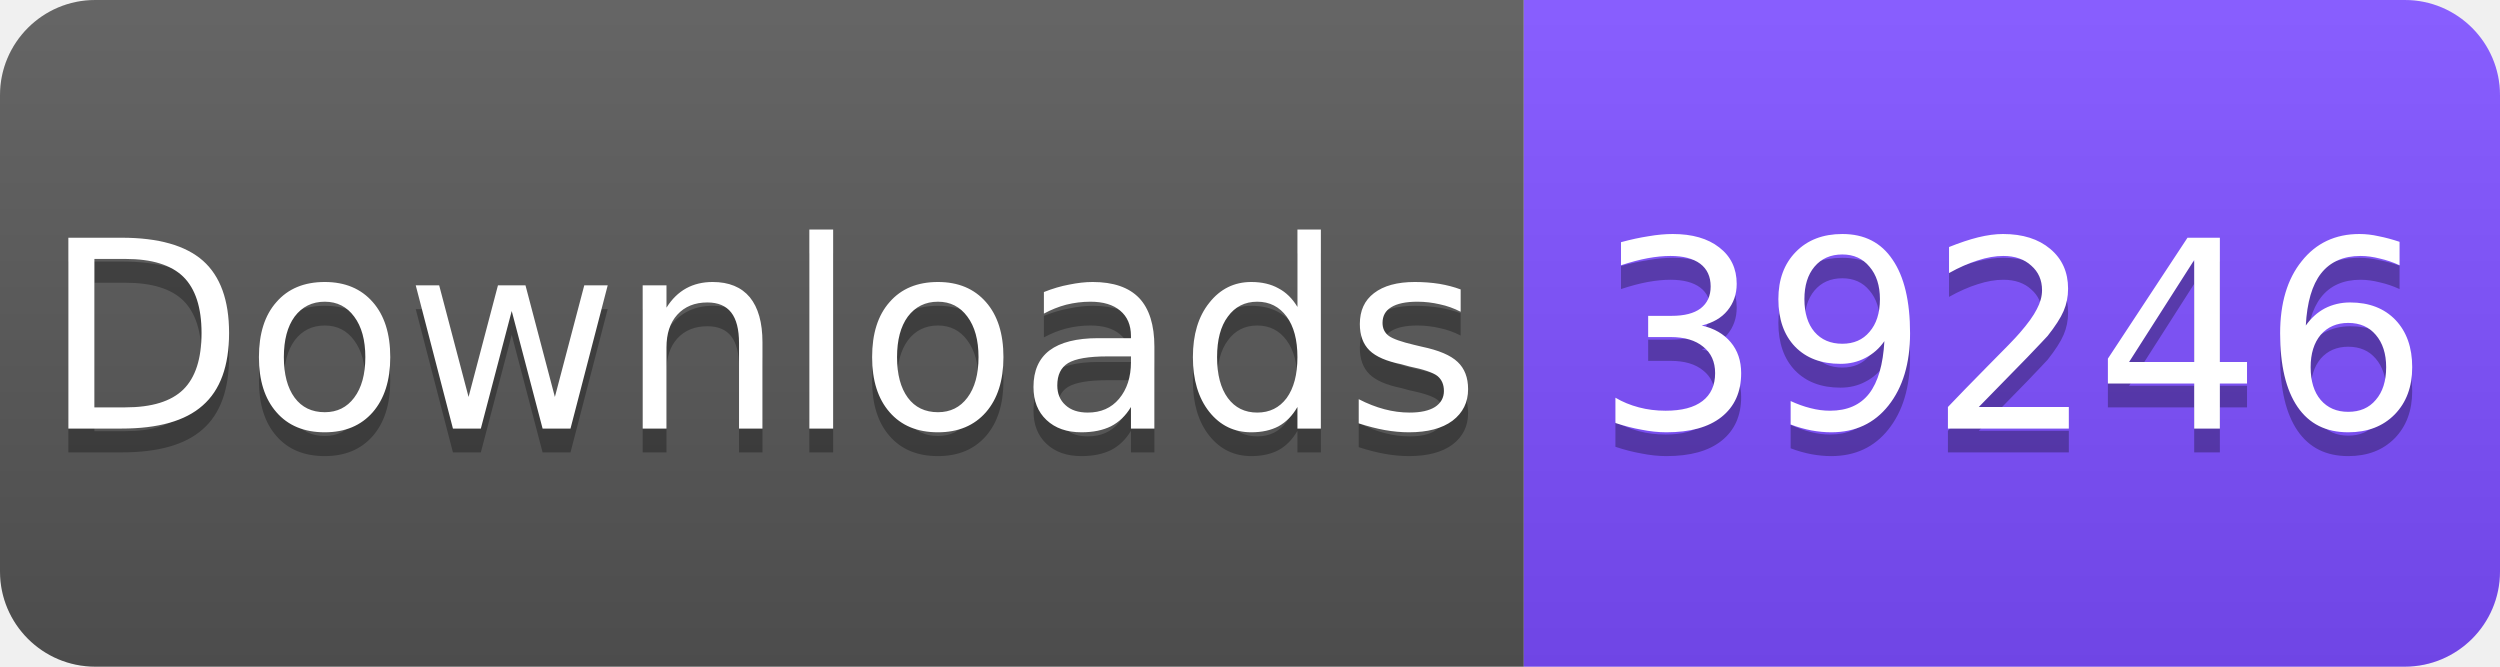
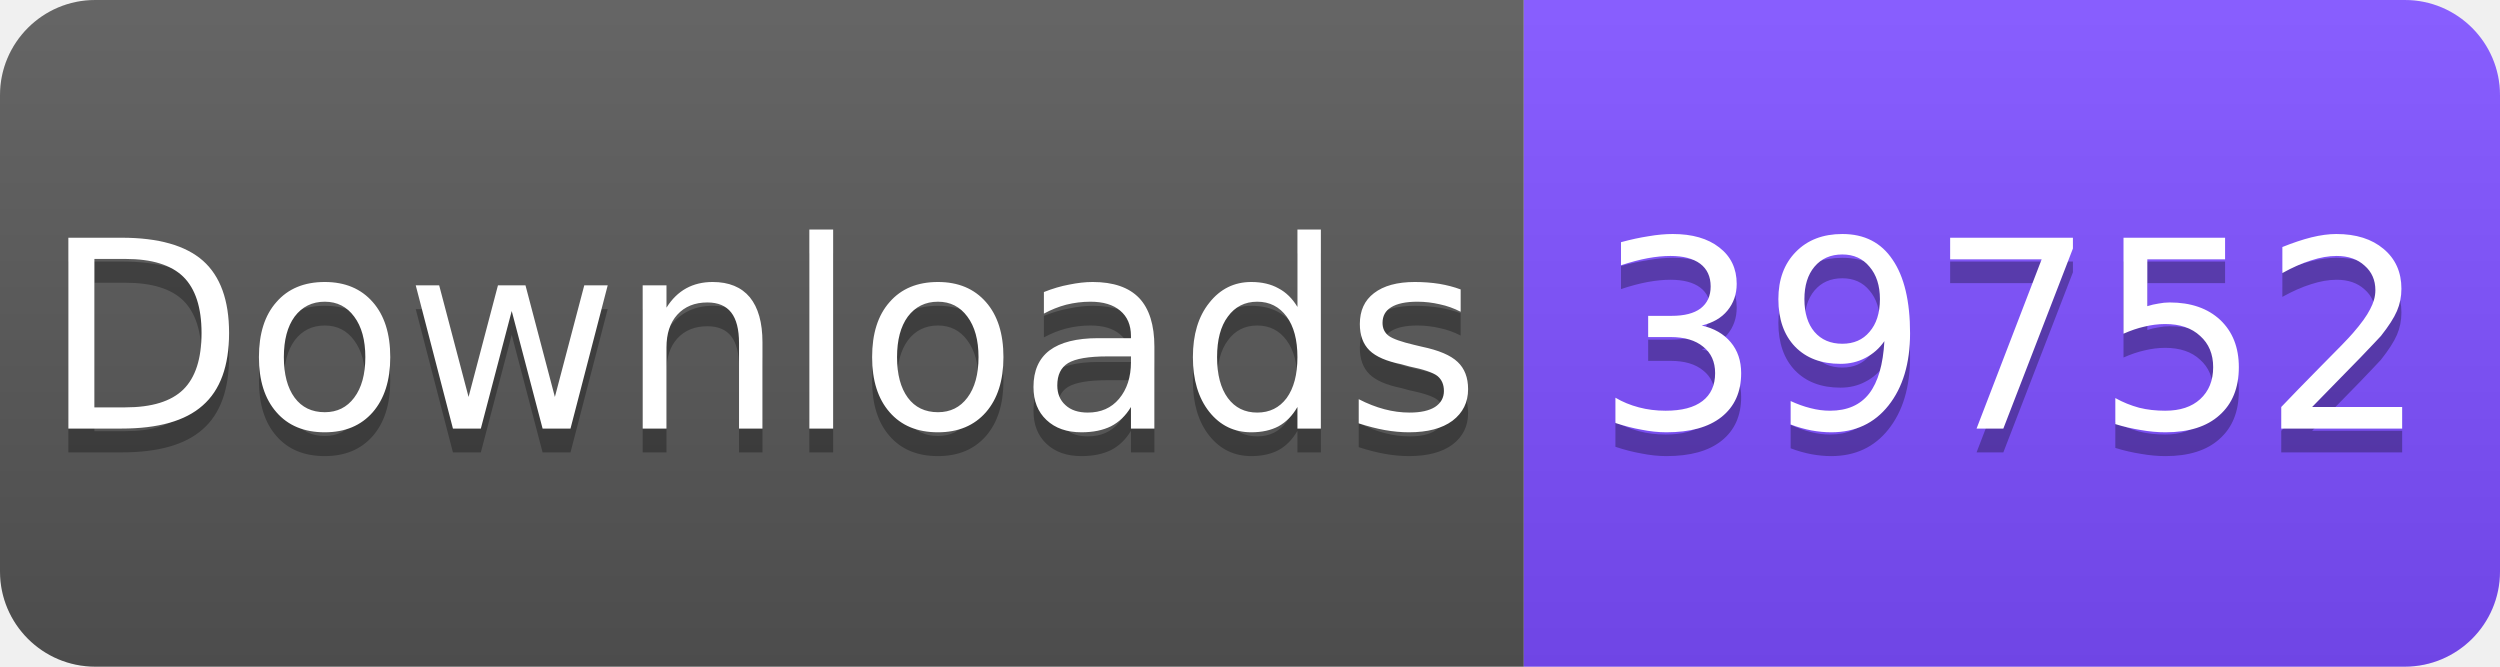
<svg xmlns="http://www.w3.org/2000/svg" width="105" height="28" viewBox="0 0 105 28">
  <linearGradient id="s" x2="0" y2="100%">
    <stop offset="0" stop-color="#fff" stop-opacity=".1" />
    <stop offset="1" stop-opacity=".1" />
  </linearGradient>
  <clipPath id="r">
    <rect width="105" height="28" rx="4" fill="#fff" />
  </clipPath>
  <g clip-path="url(#r)">
    <rect width="64" height="28" fill="#555" />
    <rect x="64" width="41" height="28" fill="#7C4DFF" />
    <rect width="105" height="28" fill="url(#s)" />
  </g>
  <g fill="#fff" text-anchor="middle" font-family="Verdana,Geneva,DejaVu Sans,sans-serif" font-size="11">
    <text x="32" y="19" fill="#010101" fill-opacity=".3">Downloads</text>
    <text x="32" y="18">Downloads</text>
-     <text x="84.5" y="19" fill="#010101" fill-opacity=".3">39246</text>
-     <text x="84.5" y="18">39246</text>
+     <text x="84.5" y="19" fill="#010101" fill-opacity=".3">39752</text>
+     <text x="84.5" y="18">39752</text>
  </g>
</svg>
